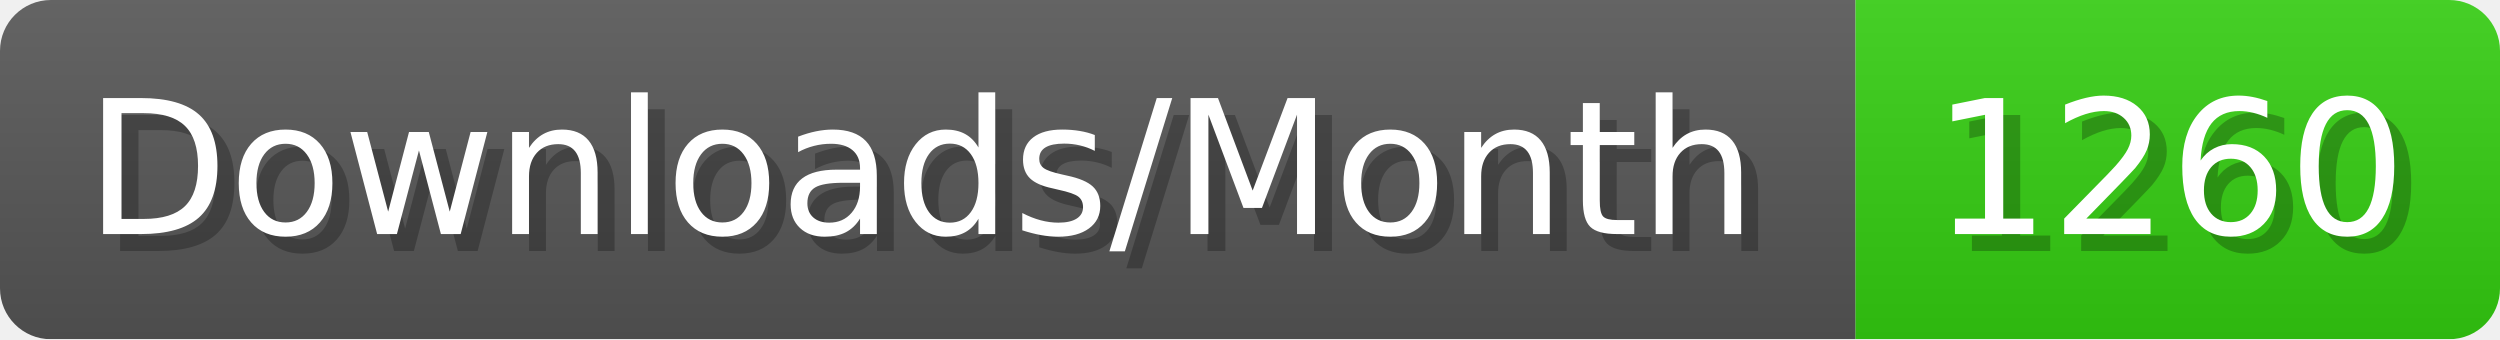
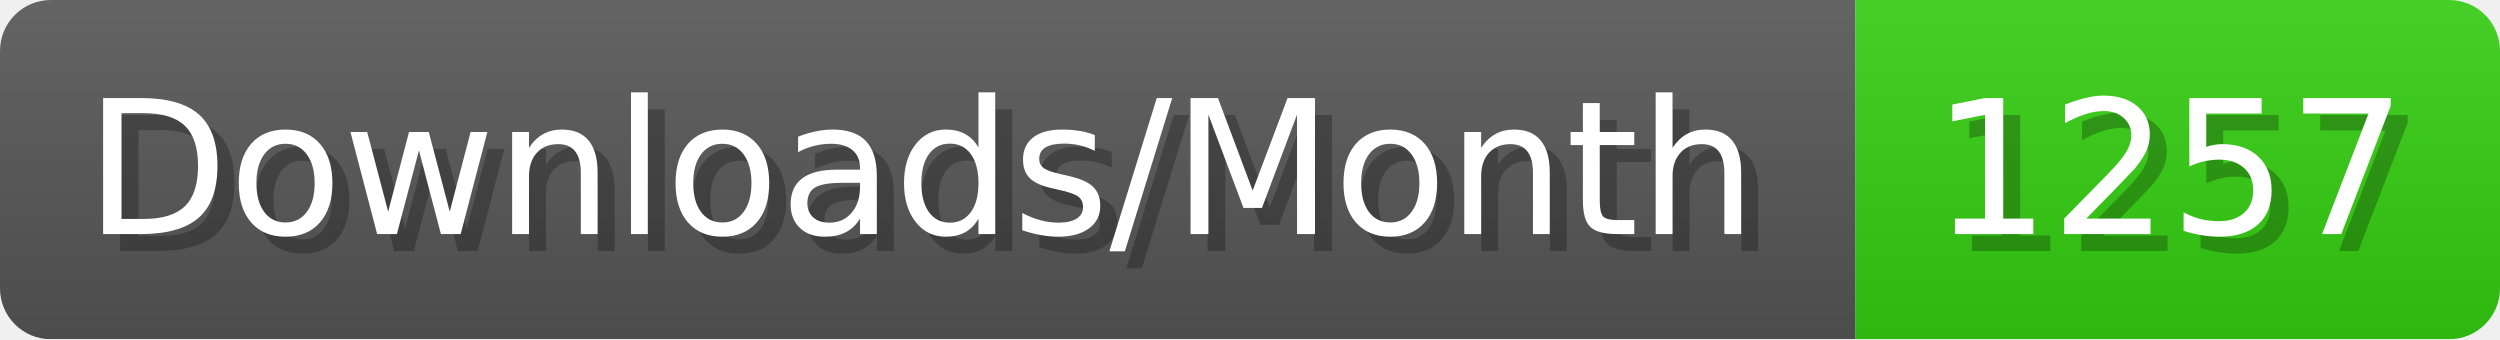
- <svg xmlns="http://www.w3.org/2000/svg" width="147.4" height="20" viewBox="0 0 1474 200" role="img" aria-label="Downloads/Month: 1260">
+ <svg xmlns="http://www.w3.org/2000/svg" width="147.4" height="20" viewBox="0 0 1474 200" role="img" aria-label="Downloads/Month: 1257">
  <linearGradient id="YlXUI" x2="0" y2="100%">
    <stop offset="0" stop-opacity=".1" stop-color="#EEE" />
    <stop offset="1" stop-opacity=".1" />
  </linearGradient>
  <mask id="JHhop">
    <rect width="1474" height="200" rx="30" fill="#FFF" />
  </mask>
  <g mask="url(#JHhop)">
    <rect width="1094" height="200" fill="#555" />
    <rect width="380" height="200" fill="#3C1" x="1094" />
    <rect width="1474" height="200" fill="url(#YlXUI)" />
  </g>
  <g aria-hidden="true" fill="#fff" text-anchor="start" font-family="Verdana,DejaVu Sans,sans-serif" font-size="110">
    <text x="60" y="148" textLength="994" fill="#000" opacity="0.25">Downloads/Month</text>
    <text x="50" y="138" textLength="994">Downloads/Month</text>
-     <text x="1149" y="148" textLength="280" fill="#000" opacity="0.25">1260</text>
-     <text x="1139" y="138" textLength="280">1260</text>
+     <text x="1149" y="148" textLength="280" fill="#000" opacity="0.25">1257</text>
+     <text x="1139" y="138" textLength="280">1257</text>
  </g>
</svg>
